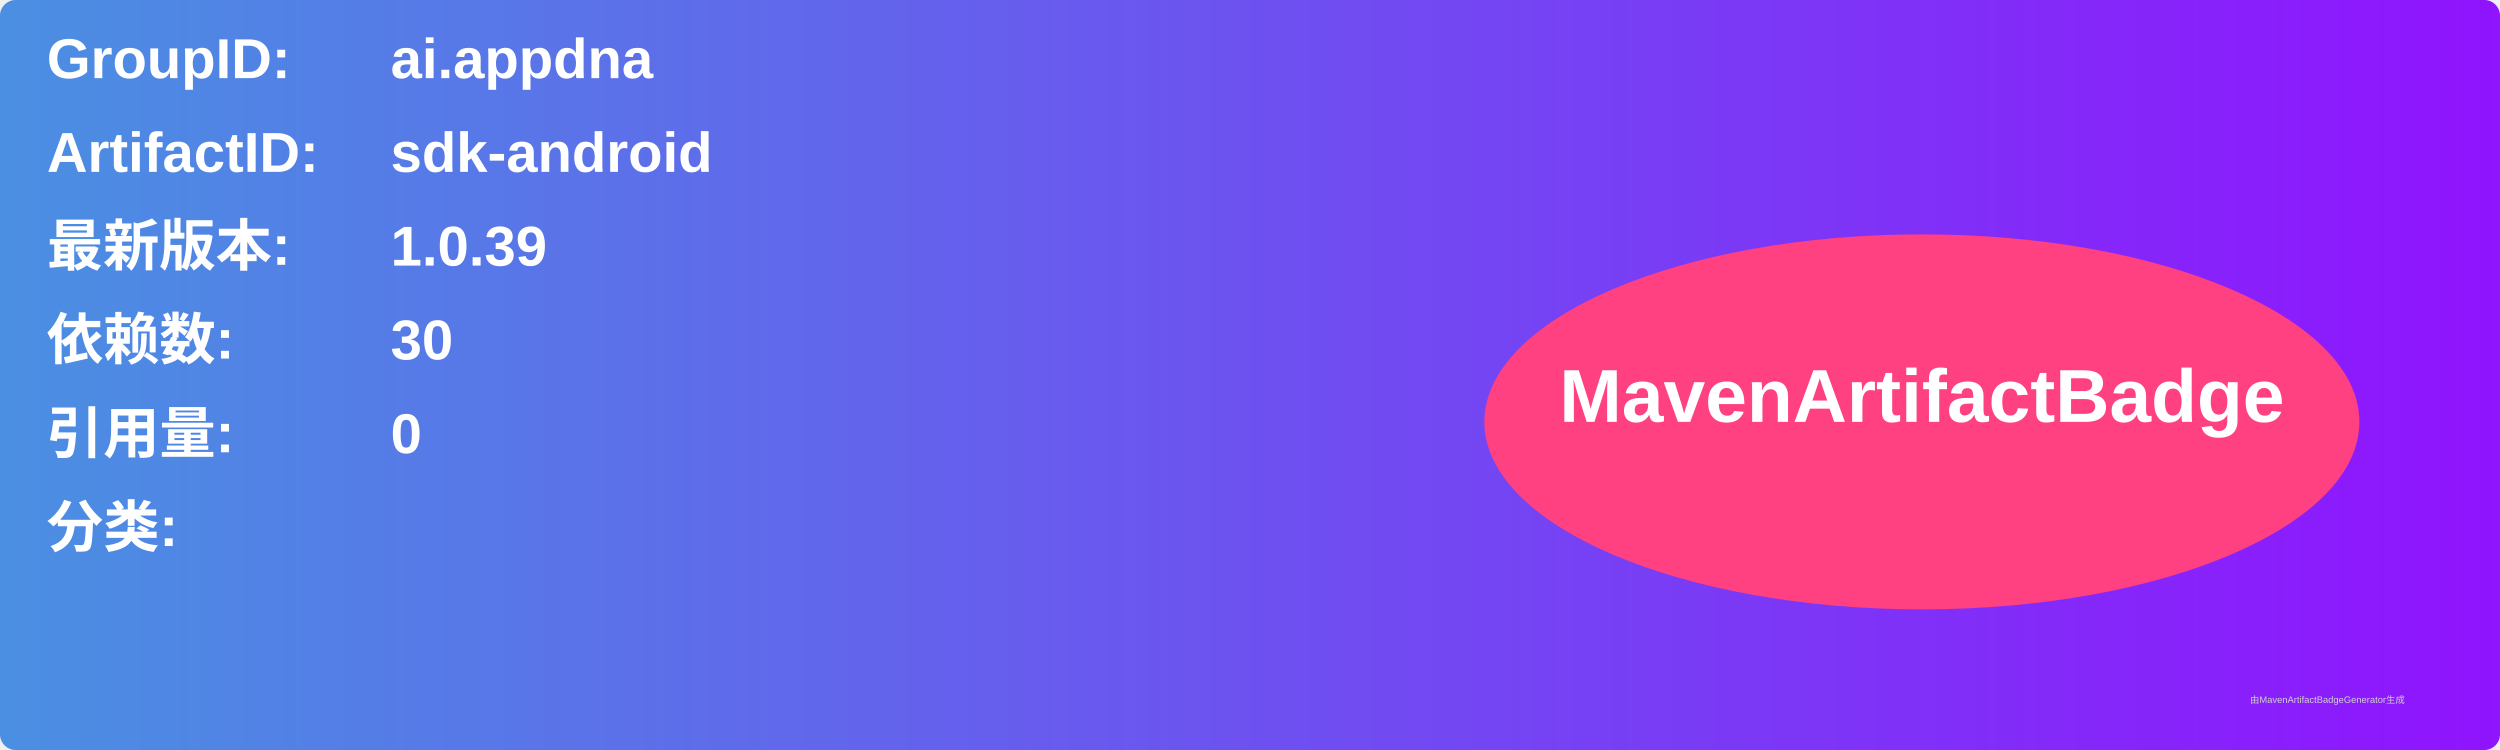
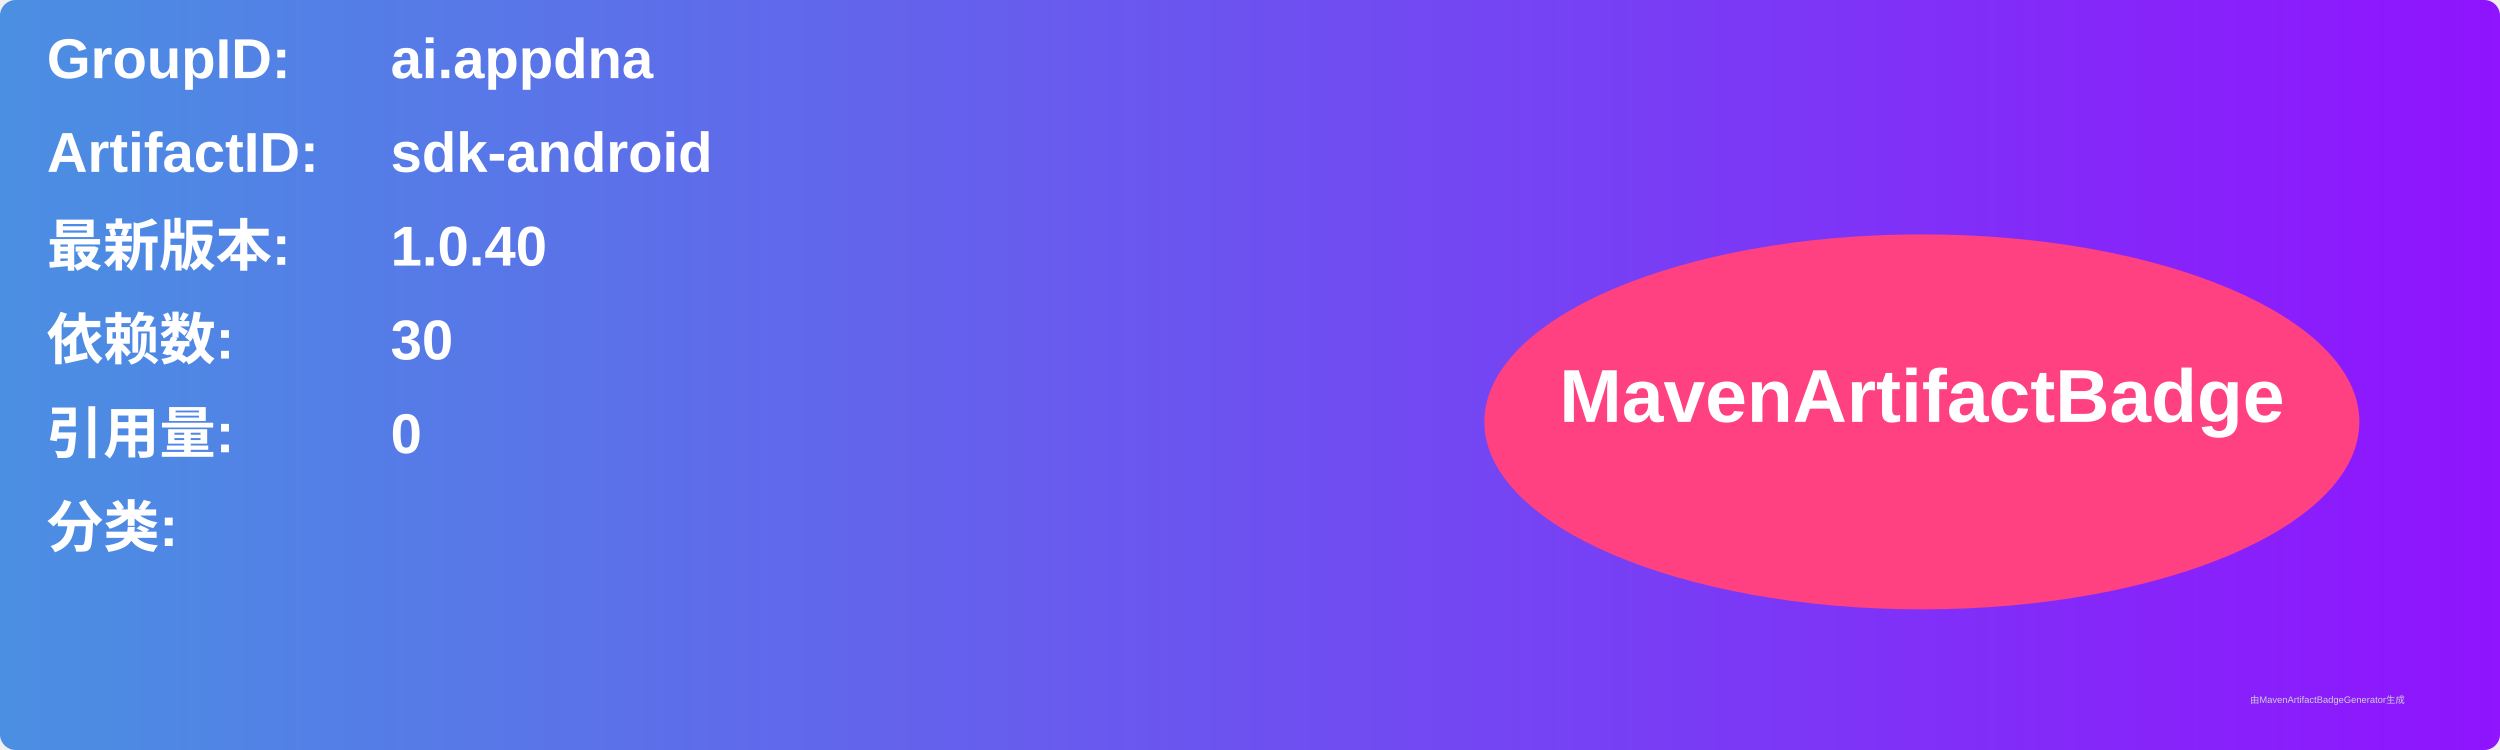
<svg xmlns="http://www.w3.org/2000/svg" width="800" height="240" viewBox="0 0 800 240">
  <linearGradient id="grad" x1="0%" y1="0%" x2="100%" y2="0%">
    <stop offset="0%" stop-color="#4a90e2" />
    <stop offset="100%" stop-color="#9013fe" />
  </linearGradient>
  <rect width="100%" height="100%" rx="5" ry="5" fill="url(#grad)" />
  <g transform="translate(15, 15)">
    <text x="0" y="10" font-family="Arial" font-size="18" fill="white" font-weight="bold" width="260">GroupID:</text>
    <text x="110" y="10" font-family="Arial" font-size="18" fill="white" font-weight="bold" width="460">ai.appdna</text>
    <text x="0" y="40" font-family="Arial" font-size="18" fill="white" font-weight="bold" width="260">ArtifactID:</text>
    <text x="110" y="40" font-family="Arial" font-size="18" fill="white" font-weight="bold" width="460">sdk-android</text>
    <text x="0" y="70" font-family="Arial" font-size="18" fill="white" font-weight="bold">最新版本:</text>
    <text x="110" y="70" font-family="Arial" font-size="18" fill="white" font-weight="bold">
-       <tspan font-weight="bold">1.0.39</tspan>
+       <tspan font-weight="bold">1.0.40</tspan>
    </text>
    <text x="0" y="100" font-family="Arial" font-size="18" fill="white" font-weight="bold">依赖数: </text>
    <text x="110" y="100" font-family="Arial" font-size="18" fill="white">
      <tspan font-weight="bold">30</tspan>
    </text>
    <text x="0" y="130" font-family="Arial" font-size="18" fill="white" font-weight="bold">引用量: </text>
    <text x="110" y="130" font-family="Arial" font-size="18" fill="white">
      <tspan font-weight="bold">0</tspan>
    </text>
    <text x="0" y="160" font-family="Arial" font-size="18" fill="white" font-weight="bold">分类:</text>
    <text x="10" y="190" font-family="Arial" font-size="10" fill="white">
      <tspan font-weight="bold" />
    </text>
    <ellipse cx="600" cy="120" rx="140" ry="60" fill="#ff4081" />
    <text x="600" y="120" text-anchor="middle" font-family="Arial" font-size="24" fill="white" font-weight="bold">MavenArtifactBadge</text>
  </g>
  <text x="720" y="225" font-family="Arial" font-size="3" fill="#d0d0d0">由MavenArtifactBadgeGenerator生成</text>
</svg>
